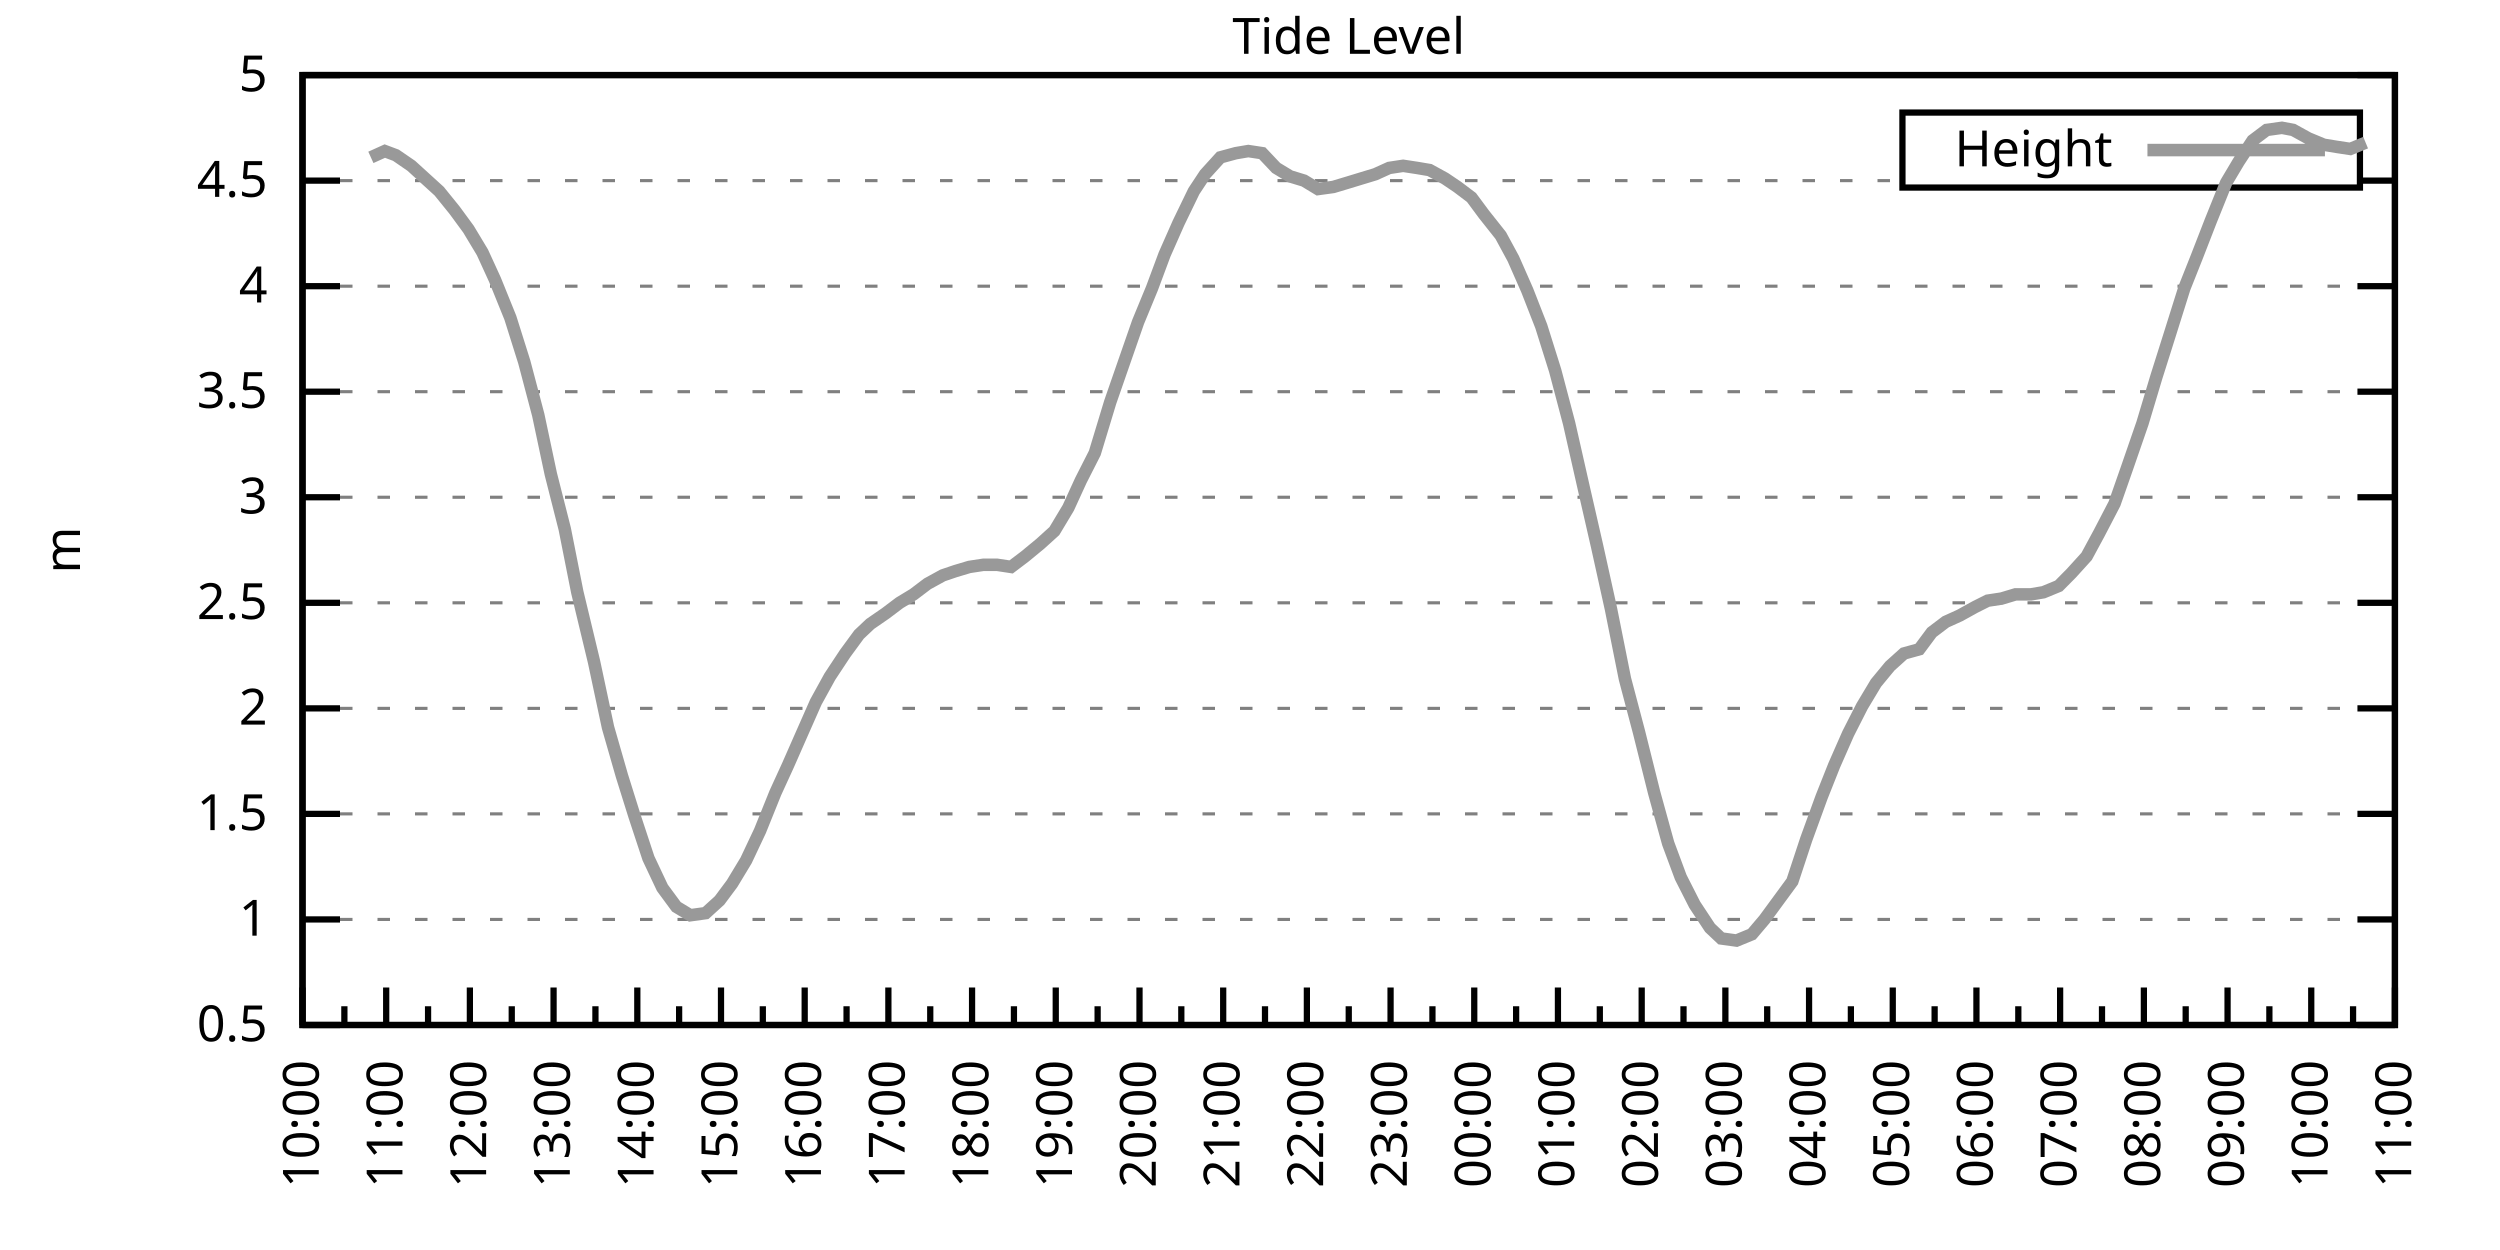
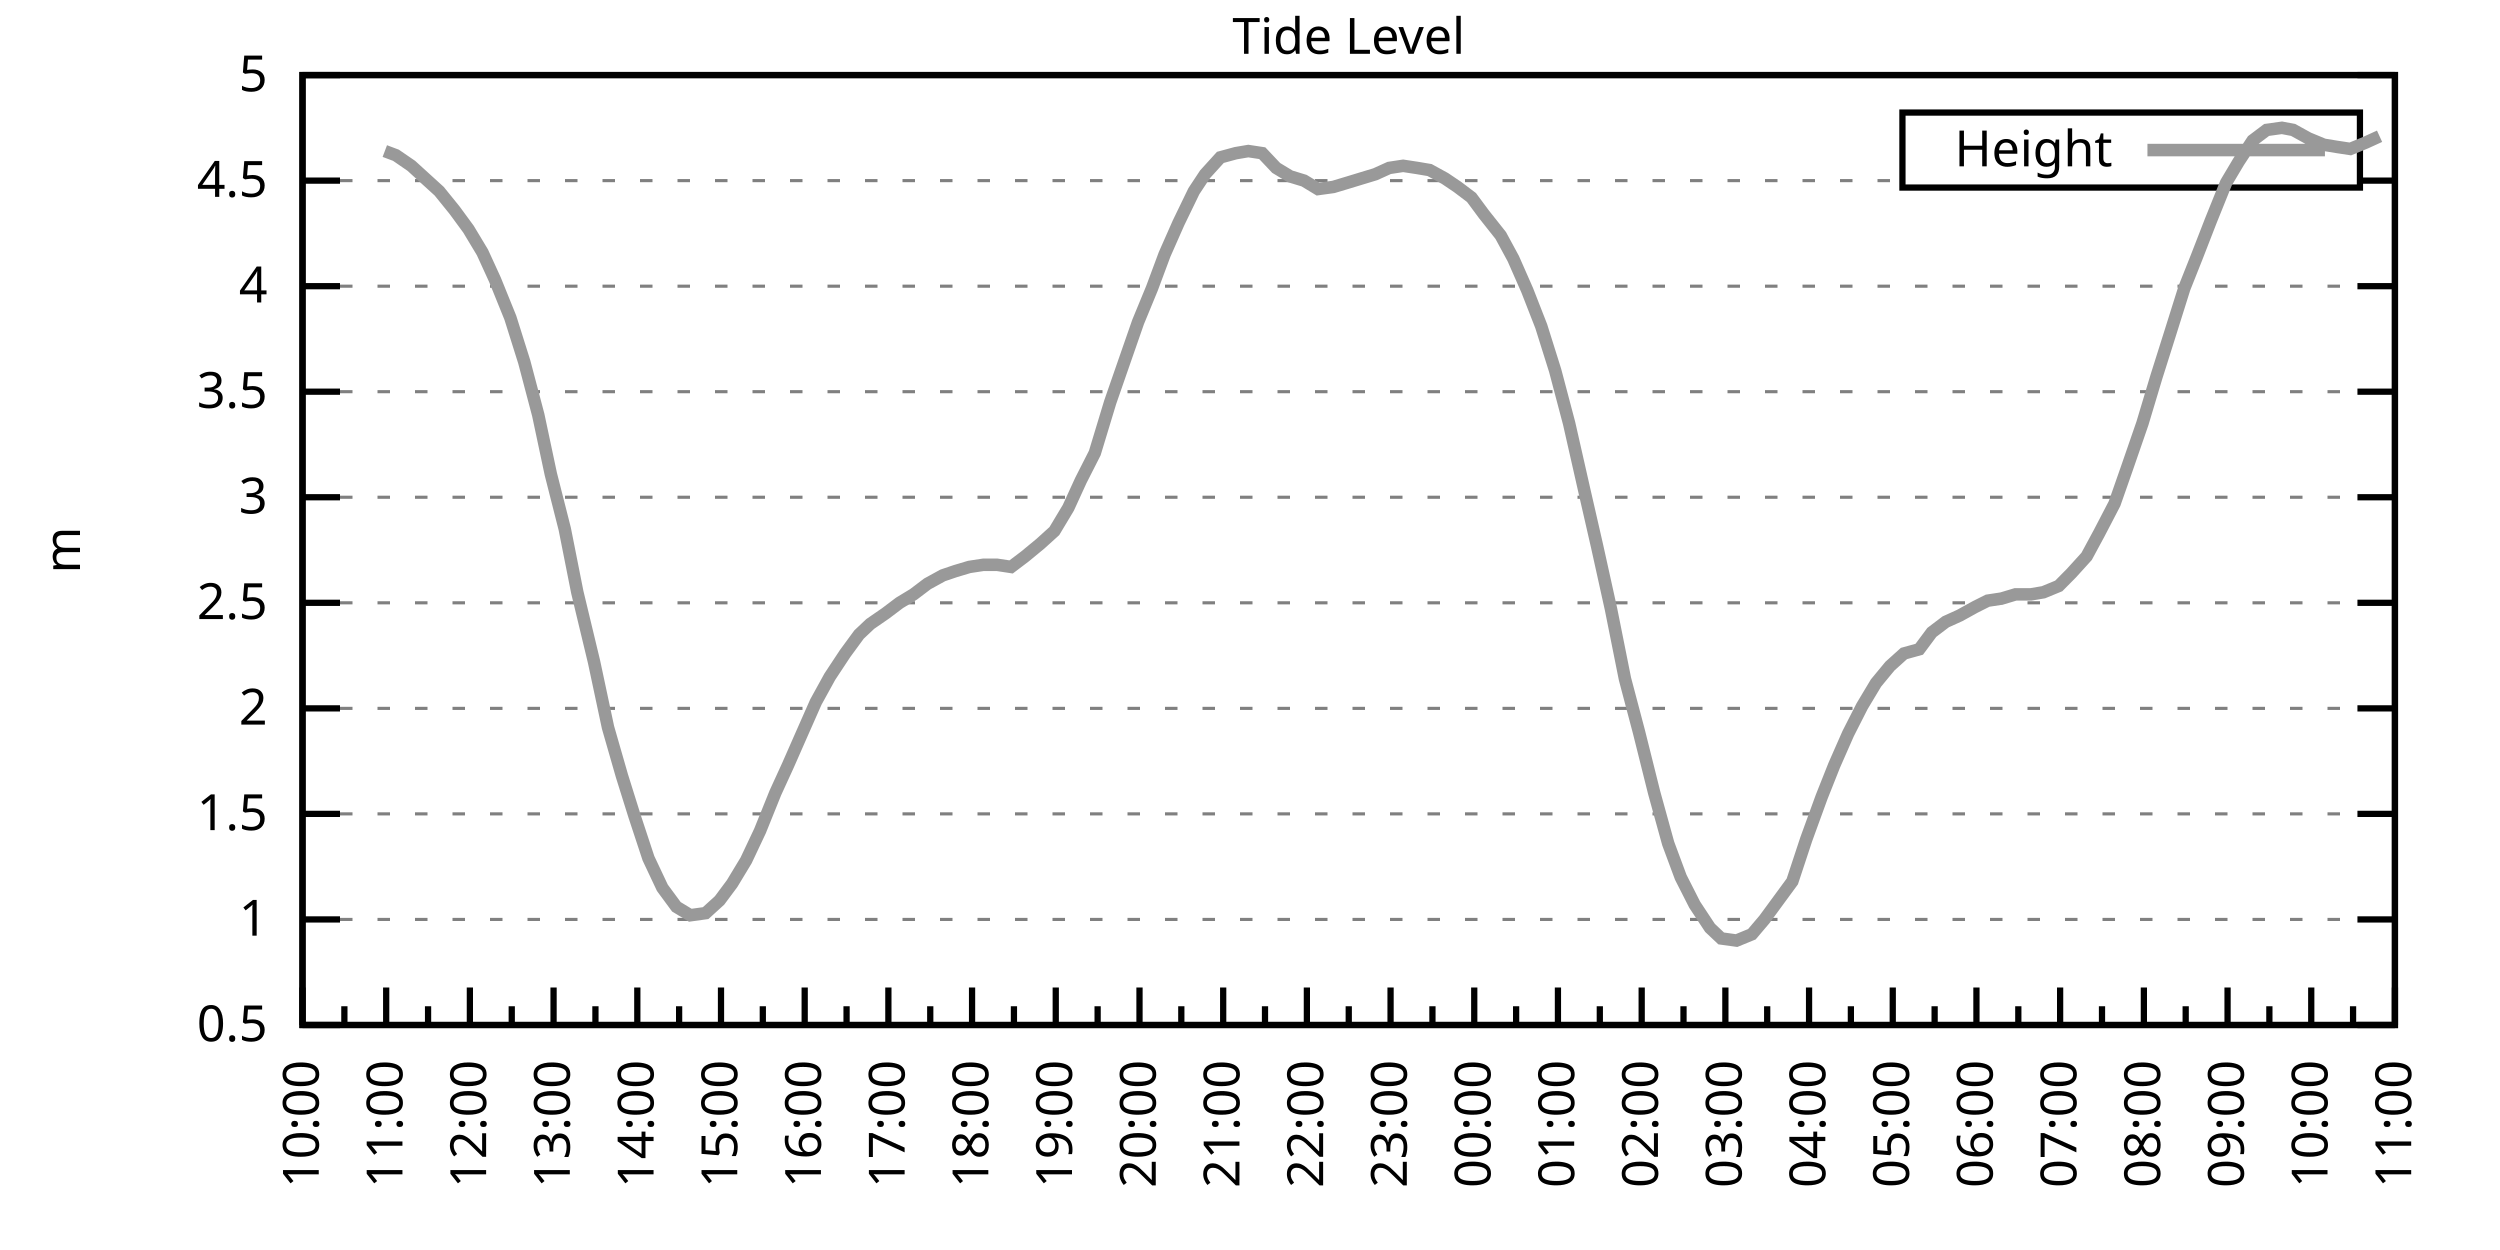
<svg xmlns="http://www.w3.org/2000/svg" xmlns:xlink="http://www.w3.org/1999/xlink" width="400" height="200" viewBox="0 0 400 200">
  <g id="gnuplot_canvas">
    <rect x="0" y="0" width="400" height="200" fill="none" />
    <defs>
      <circle id="gpDot" r="0.5" stroke-width="0.5" stroke="currentColor" />
      <path id="gpPt0" stroke-width="0.333" stroke="currentColor" d="M-1,0 h2 M0,-1 v2" />
      <path id="gpPt1" stroke-width="0.333" stroke="currentColor" d="M-1,-1 L1,1 M1,-1 L-1,1" />
      <path id="gpPt2" stroke-width="0.333" stroke="currentColor" d="M-1,0 L1,0 M0,-1 L0,1 M-1,-1 L1,1 M-1,1 L1,-1" />
      <rect id="gpPt3" stroke-width="0.333" stroke="currentColor" x="-1" y="-1" width="2" height="2" />
      <rect id="gpPt4" stroke-width="0.333" stroke="currentColor" fill="currentColor" x="-1" y="-1" width="2" height="2" />
      <circle id="gpPt5" stroke-width="0.333" stroke="currentColor" cx="0" cy="0" r="1" />
      <use xlink:href="#gpPt5" id="gpPt6" fill="currentColor" stroke="none" />
      <path id="gpPt7" stroke-width="0.333" stroke="currentColor" d="M0,-1.33 L-1.33,0.67 L1.33,0.67 z" />
      <use xlink:href="#gpPt7" id="gpPt8" fill="currentColor" stroke="none" />
      <use xlink:href="#gpPt7" id="gpPt9" stroke="currentColor" transform="rotate(180)" />
      <use xlink:href="#gpPt9" id="gpPt10" fill="currentColor" stroke="none" />
      <use xlink:href="#gpPt3" id="gpPt11" stroke="currentColor" transform="rotate(45)" />
      <use xlink:href="#gpPt11" id="gpPt12" fill="currentColor" stroke="none" />
      <path id="gpPt13" stroke-width="0.333" stroke="currentColor" d="M0,1.330 L1.265,0.411 L0.782,-1.067 L-0.782,-1.076 L-1.265,0.411 z" />
      <use xlink:href="#gpPt13" id="gpPt14" fill="currentColor" stroke="none" />
      <filter id="textbox" filterUnits="objectBoundingBox" x="0" y="0" height="1" width="1">
        <feFlood flood-color="white" flood-opacity="1" result="bgnd" />
        <feComposite in="SourceGraphic" in2="bgnd" operator="atop" />
      </filter>
      <filter id="greybox" filterUnits="objectBoundingBox" x="0" y="0" height="1" width="1">
        <feFlood flood-color="lightgrey" flood-opacity="1" result="grey" />
        <feComposite in="SourceGraphic" in2="grey" operator="atop" />
      </filter>
    </defs>
    <g fill="none" color="white" stroke="currentColor" stroke-width="1.00" stroke-linecap="butt" stroke-linejoin="miter">
</g>
    <g fill="none" color="black" stroke="currentColor" stroke-width="1.00" stroke-linecap="butt" stroke-linejoin="miter">
      <g stroke="none" shape-rendering="crispEdges">
        <polygon fill="rgb(255, 255, 255)" points="48.40,164.00 383.18,164.00 383.18,12.02 48.40,12.02 " />
      </g>
    </g>
    <g fill="none" color="black" stroke="currentColor" stroke-width="1.00" stroke-linecap="butt" stroke-linejoin="miter">
</g>
    <g fill="none" color="black" stroke="black" stroke-width="0.50" stroke-linecap="butt" stroke-linejoin="miter">
</g>
    <g fill="none" color="gray" stroke="currentColor" stroke-width="0.50" stroke-linecap="butt" stroke-linejoin="miter">
      <path stroke="gray" stroke-dasharray="2,4" class="gridline" d="M48.40,164.00 L383.19,164.00  " />
    </g>
    <g fill="none" color="gray" stroke="gray" stroke-width="1.00" stroke-linecap="butt" stroke-linejoin="miter">
</g>
    <g fill="none" color="black" stroke="currentColor" stroke-width="1.00" stroke-linecap="butt" stroke-linejoin="miter">
      <path stroke="black" d="M48.40,164.00 L54.40,164.00 M383.19,164.00 L377.19,164.00  " />
      <g transform="translate(42.80,166.60)" stroke="none" fill="black" font-family="Sans" font-size="8.00" text-anchor="end">
        <text>
          <tspan font-family="Sans"> 0.5</tspan>
        </text>
      </g>
    </g>
    <g fill="none" color="black" stroke="currentColor" stroke-width="1.00" stroke-linecap="butt" stroke-linejoin="miter">
</g>
    <g fill="none" color="black" stroke="black" stroke-width="0.50" stroke-linecap="butt" stroke-linejoin="miter">
</g>
    <g fill="none" color="gray" stroke="currentColor" stroke-width="0.50" stroke-linecap="butt" stroke-linejoin="miter">
      <path stroke="gray" stroke-dasharray="2,4" class="gridline" d="M48.40,147.11 L383.19,147.11  " />
    </g>
    <g fill="none" color="gray" stroke="gray" stroke-width="1.00" stroke-linecap="butt" stroke-linejoin="miter">
</g>
    <g fill="none" color="black" stroke="currentColor" stroke-width="1.00" stroke-linecap="butt" stroke-linejoin="miter">
      <path stroke="black" d="M48.40,147.11 L54.40,147.11 M383.19,147.11 L377.19,147.11  " />
      <g transform="translate(42.80,149.71)" stroke="none" fill="black" font-family="Sans" font-size="8.00" text-anchor="end">
        <text>
          <tspan font-family="Sans"> 1</tspan>
        </text>
      </g>
    </g>
    <g fill="none" color="black" stroke="currentColor" stroke-width="1.00" stroke-linecap="butt" stroke-linejoin="miter">
</g>
    <g fill="none" color="black" stroke="black" stroke-width="0.50" stroke-linecap="butt" stroke-linejoin="miter">
</g>
    <g fill="none" color="gray" stroke="currentColor" stroke-width="0.50" stroke-linecap="butt" stroke-linejoin="miter">
      <path stroke="gray" stroke-dasharray="2,4" class="gridline" d="M48.40,130.22 L383.19,130.22  " />
    </g>
    <g fill="none" color="gray" stroke="gray" stroke-width="1.00" stroke-linecap="butt" stroke-linejoin="miter">
</g>
    <g fill="none" color="black" stroke="currentColor" stroke-width="1.00" stroke-linecap="butt" stroke-linejoin="miter">
      <path stroke="black" d="M48.40,130.22 L54.40,130.22 M383.19,130.22 L377.19,130.22  " />
      <g transform="translate(42.80,132.82)" stroke="none" fill="black" font-family="Sans" font-size="8.00" text-anchor="end">
        <text>
          <tspan font-family="Sans"> 1.5</tspan>
        </text>
      </g>
    </g>
    <g fill="none" color="black" stroke="currentColor" stroke-width="1.00" stroke-linecap="butt" stroke-linejoin="miter">
</g>
    <g fill="none" color="black" stroke="black" stroke-width="0.50" stroke-linecap="butt" stroke-linejoin="miter">
</g>
    <g fill="none" color="gray" stroke="currentColor" stroke-width="0.50" stroke-linecap="butt" stroke-linejoin="miter">
      <path stroke="gray" stroke-dasharray="2,4" class="gridline" d="M48.40,113.34 L383.19,113.34  " />
    </g>
    <g fill="none" color="gray" stroke="gray" stroke-width="1.00" stroke-linecap="butt" stroke-linejoin="miter">
</g>
    <g fill="none" color="black" stroke="currentColor" stroke-width="1.00" stroke-linecap="butt" stroke-linejoin="miter">
      <path stroke="black" d="M48.40,113.34 L54.40,113.34 M383.19,113.34 L377.19,113.34  " />
      <g transform="translate(42.80,115.94)" stroke="none" fill="black" font-family="Sans" font-size="8.00" text-anchor="end">
        <text>
          <tspan font-family="Sans"> 2</tspan>
        </text>
      </g>
    </g>
    <g fill="none" color="black" stroke="currentColor" stroke-width="1.00" stroke-linecap="butt" stroke-linejoin="miter">
</g>
    <g fill="none" color="black" stroke="black" stroke-width="0.50" stroke-linecap="butt" stroke-linejoin="miter">
</g>
    <g fill="none" color="gray" stroke="currentColor" stroke-width="0.50" stroke-linecap="butt" stroke-linejoin="miter">
      <path stroke="gray" stroke-dasharray="2,4" class="gridline" d="M48.40,96.45 L383.19,96.45  " />
    </g>
    <g fill="none" color="gray" stroke="gray" stroke-width="1.00" stroke-linecap="butt" stroke-linejoin="miter">
</g>
    <g fill="none" color="black" stroke="currentColor" stroke-width="1.00" stroke-linecap="butt" stroke-linejoin="miter">
      <path stroke="black" d="M48.40,96.45 L54.40,96.45 M383.19,96.45 L377.19,96.45  " />
      <g transform="translate(42.80,99.05)" stroke="none" fill="black" font-family="Sans" font-size="8.00" text-anchor="end">
        <text>
          <tspan font-family="Sans"> 2.5</tspan>
        </text>
      </g>
    </g>
    <g fill="none" color="black" stroke="currentColor" stroke-width="1.00" stroke-linecap="butt" stroke-linejoin="miter">
</g>
    <g fill="none" color="black" stroke="black" stroke-width="0.50" stroke-linecap="butt" stroke-linejoin="miter">
</g>
    <g fill="none" color="gray" stroke="currentColor" stroke-width="0.50" stroke-linecap="butt" stroke-linejoin="miter">
      <path stroke="gray" stroke-dasharray="2,4" class="gridline" d="M48.40,79.56 L383.19,79.56  " />
    </g>
    <g fill="none" color="gray" stroke="gray" stroke-width="1.00" stroke-linecap="butt" stroke-linejoin="miter">
</g>
    <g fill="none" color="black" stroke="currentColor" stroke-width="1.00" stroke-linecap="butt" stroke-linejoin="miter">
      <path stroke="black" d="M48.40,79.56 L54.40,79.56 M383.19,79.56 L377.19,79.56  " />
      <g transform="translate(42.80,82.16)" stroke="none" fill="black" font-family="Sans" font-size="8.00" text-anchor="end">
        <text>
          <tspan font-family="Sans"> 3</tspan>
        </text>
      </g>
    </g>
    <g fill="none" color="black" stroke="currentColor" stroke-width="1.00" stroke-linecap="butt" stroke-linejoin="miter">
</g>
    <g fill="none" color="black" stroke="black" stroke-width="0.50" stroke-linecap="butt" stroke-linejoin="miter">
</g>
    <g fill="none" color="gray" stroke="currentColor" stroke-width="0.50" stroke-linecap="butt" stroke-linejoin="miter">
      <path stroke="gray" stroke-dasharray="2,4" class="gridline" d="M48.40,62.67 L383.19,62.67  " />
    </g>
    <g fill="none" color="gray" stroke="gray" stroke-width="1.00" stroke-linecap="butt" stroke-linejoin="miter">
</g>
    <g fill="none" color="black" stroke="currentColor" stroke-width="1.00" stroke-linecap="butt" stroke-linejoin="miter">
      <path stroke="black" d="M48.40,62.67 L54.40,62.67 M383.19,62.67 L377.19,62.67  " />
      <g transform="translate(42.80,65.27)" stroke="none" fill="black" font-family="Sans" font-size="8.00" text-anchor="end">
        <text>
          <tspan font-family="Sans"> 3.5</tspan>
        </text>
      </g>
    </g>
    <g fill="none" color="black" stroke="currentColor" stroke-width="1.00" stroke-linecap="butt" stroke-linejoin="miter">
</g>
    <g fill="none" color="black" stroke="black" stroke-width="0.50" stroke-linecap="butt" stroke-linejoin="miter">
</g>
    <g fill="none" color="gray" stroke="currentColor" stroke-width="0.50" stroke-linecap="butt" stroke-linejoin="miter">
      <path stroke="gray" stroke-dasharray="2,4" class="gridline" d="M48.40,45.79 L383.19,45.79  " />
    </g>
    <g fill="none" color="gray" stroke="gray" stroke-width="1.00" stroke-linecap="butt" stroke-linejoin="miter">
</g>
    <g fill="none" color="black" stroke="currentColor" stroke-width="1.00" stroke-linecap="butt" stroke-linejoin="miter">
      <path stroke="black" d="M48.40,45.79 L54.40,45.79 M383.19,45.79 L377.19,45.79  " />
      <g transform="translate(42.80,48.39)" stroke="none" fill="black" font-family="Sans" font-size="8.00" text-anchor="end">
        <text>
          <tspan font-family="Sans"> 4</tspan>
        </text>
      </g>
    </g>
    <g fill="none" color="black" stroke="currentColor" stroke-width="1.00" stroke-linecap="butt" stroke-linejoin="miter">
</g>
    <g fill="none" color="black" stroke="black" stroke-width="0.50" stroke-linecap="butt" stroke-linejoin="miter">
</g>
    <g fill="none" color="gray" stroke="currentColor" stroke-width="0.50" stroke-linecap="butt" stroke-linejoin="miter">
      <path stroke="gray" stroke-dasharray="2,4" class="gridline" d="M48.40,28.90 L304.39,28.90 M377.59,28.90 L383.19,28.90  " />
    </g>
    <g fill="none" color="gray" stroke="gray" stroke-width="1.00" stroke-linecap="butt" stroke-linejoin="miter">
</g>
    <g fill="none" color="black" stroke="currentColor" stroke-width="1.00" stroke-linecap="butt" stroke-linejoin="miter">
      <path stroke="black" d="M48.40,28.90 L54.40,28.90 M383.19,28.90 L377.19,28.90  " />
      <g transform="translate(42.80,31.50)" stroke="none" fill="black" font-family="Sans" font-size="8.00" text-anchor="end">
        <text>
          <tspan font-family="Sans"> 4.5</tspan>
        </text>
      </g>
    </g>
    <g fill="none" color="black" stroke="currentColor" stroke-width="1.00" stroke-linecap="butt" stroke-linejoin="miter">
</g>
    <g fill="none" color="black" stroke="black" stroke-width="0.50" stroke-linecap="butt" stroke-linejoin="miter">
</g>
    <g fill="none" color="gray" stroke="currentColor" stroke-width="0.50" stroke-linecap="butt" stroke-linejoin="miter">
      <path stroke="gray" stroke-dasharray="2,4" class="gridline" d="M48.40,12.01 L383.19,12.01  " />
    </g>
    <g fill="none" color="gray" stroke="gray" stroke-width="1.00" stroke-linecap="butt" stroke-linejoin="miter">
</g>
    <g fill="none" color="black" stroke="currentColor" stroke-width="1.00" stroke-linecap="butt" stroke-linejoin="miter">
      <path stroke="black" d="M48.40,12.01 L54.40,12.01 M383.19,12.01 L377.19,12.01  " />
      <g transform="translate(42.80,14.61)" stroke="none" fill="black" font-family="Sans" font-size="8.00" text-anchor="end">
        <text>
          <tspan font-family="Sans"> 5</tspan>
        </text>
      </g>
    </g>
    <g fill="none" color="black" stroke="currentColor" stroke-width="1.00" stroke-linecap="butt" stroke-linejoin="miter">
      <path stroke="black" d="M48.40,164.00 L48.40,158.00  " />
      <g transform="translate(51.00,169.60) rotate(270)" stroke="none" fill="black" font-family="Sans" font-size="8.00" text-anchor="end">
        <text>
          <tspan font-family="Sans">10:00</tspan>
        </text>
      </g>
    </g>
    <g fill="none" color="black" stroke="currentColor" stroke-width="1.00" stroke-linecap="butt" stroke-linejoin="miter">
      <path stroke="black" d="M55.10,164.00 L55.10,161.00 M61.79,164.00 L61.79,158.00  " />
      <g transform="translate(64.39,169.60) rotate(270)" stroke="none" fill="black" font-family="Sans" font-size="8.00" text-anchor="end">
        <text>
          <tspan font-family="Sans">11:00</tspan>
        </text>
      </g>
    </g>
    <g fill="none" color="black" stroke="currentColor" stroke-width="1.00" stroke-linecap="butt" stroke-linejoin="miter">
      <path stroke="black" d="M68.49,164.00 L68.49,161.00 M75.18,164.00 L75.18,158.00  " />
      <g transform="translate(77.78,169.60) rotate(270)" stroke="none" fill="black" font-family="Sans" font-size="8.00" text-anchor="end">
        <text>
          <tspan font-family="Sans">12:00</tspan>
        </text>
      </g>
    </g>
    <g fill="none" color="black" stroke="currentColor" stroke-width="1.00" stroke-linecap="butt" stroke-linejoin="miter">
      <path stroke="black" d="M81.88,164.00 L81.88,161.00 M88.57,164.00 L88.57,158.00  " />
      <g transform="translate(91.17,169.60) rotate(270)" stroke="none" fill="black" font-family="Sans" font-size="8.00" text-anchor="end">
        <text>
          <tspan font-family="Sans">13:00</tspan>
        </text>
      </g>
    </g>
    <g fill="none" color="black" stroke="currentColor" stroke-width="1.00" stroke-linecap="butt" stroke-linejoin="miter">
      <path stroke="black" d="M95.27,164.00 L95.27,161.00 M101.97,164.00 L101.97,158.00  " />
      <g transform="translate(104.57,169.60) rotate(270)" stroke="none" fill="black" font-family="Sans" font-size="8.00" text-anchor="end">
        <text>
          <tspan font-family="Sans">14:00</tspan>
        </text>
      </g>
    </g>
    <g fill="none" color="black" stroke="currentColor" stroke-width="1.00" stroke-linecap="butt" stroke-linejoin="miter">
      <path stroke="black" d="M108.66,164.00 L108.66,161.00 M115.36,164.00 L115.36,158.00  " />
      <g transform="translate(117.96,169.60) rotate(270)" stroke="none" fill="black" font-family="Sans" font-size="8.00" text-anchor="end">
        <text>
          <tspan font-family="Sans">15:00</tspan>
        </text>
      </g>
    </g>
    <g fill="none" color="black" stroke="currentColor" stroke-width="1.00" stroke-linecap="butt" stroke-linejoin="miter">
      <path stroke="black" d="M122.05,164.00 L122.05,161.00 M128.75,164.00 L128.75,158.00  " />
      <g transform="translate(131.35,169.60) rotate(270)" stroke="none" fill="black" font-family="Sans" font-size="8.00" text-anchor="end">
        <text>
          <tspan font-family="Sans">16:00</tspan>
        </text>
      </g>
    </g>
    <g fill="none" color="black" stroke="currentColor" stroke-width="1.00" stroke-linecap="butt" stroke-linejoin="miter">
      <path stroke="black" d="M135.45,164.00 L135.45,161.00 M142.14,164.00 L142.14,158.00  " />
      <g transform="translate(144.74,169.60) rotate(270)" stroke="none" fill="black" font-family="Sans" font-size="8.00" text-anchor="end">
        <text>
          <tspan font-family="Sans">17:00</tspan>
        </text>
      </g>
    </g>
    <g fill="none" color="black" stroke="currentColor" stroke-width="1.00" stroke-linecap="butt" stroke-linejoin="miter">
      <path stroke="black" d="M148.84,164.00 L148.84,161.00 M155.53,164.00 L155.53,158.00  " />
      <g transform="translate(158.13,169.60) rotate(270)" stroke="none" fill="black" font-family="Sans" font-size="8.00" text-anchor="end">
        <text>
          <tspan font-family="Sans">18:00</tspan>
        </text>
      </g>
    </g>
    <g fill="none" color="black" stroke="currentColor" stroke-width="1.00" stroke-linecap="butt" stroke-linejoin="miter">
      <path stroke="black" d="M162.23,164.00 L162.23,161.00 M168.92,164.00 L168.92,158.00  " />
      <g transform="translate(171.52,169.60) rotate(270)" stroke="none" fill="black" font-family="Sans" font-size="8.00" text-anchor="end">
        <text>
          <tspan font-family="Sans">19:00</tspan>
        </text>
      </g>
    </g>
    <g fill="none" color="black" stroke="currentColor" stroke-width="1.00" stroke-linecap="butt" stroke-linejoin="miter">
      <path stroke="black" d="M175.62,164.00 L175.62,161.00 M182.32,164.00 L182.32,158.00  " />
      <g transform="translate(184.92,169.60) rotate(270)" stroke="none" fill="black" font-family="Sans" font-size="8.00" text-anchor="end">
        <text>
          <tspan font-family="Sans">20:00</tspan>
        </text>
      </g>
    </g>
    <g fill="none" color="black" stroke="currentColor" stroke-width="1.00" stroke-linecap="butt" stroke-linejoin="miter">
      <path stroke="black" d="M189.01,164.00 L189.01,161.00 M195.71,164.00 L195.71,158.00  " />
      <g transform="translate(198.31,169.60) rotate(270)" stroke="none" fill="black" font-family="Sans" font-size="8.00" text-anchor="end">
        <text>
          <tspan font-family="Sans">21:00</tspan>
        </text>
      </g>
    </g>
    <g fill="none" color="black" stroke="currentColor" stroke-width="1.00" stroke-linecap="butt" stroke-linejoin="miter">
      <path stroke="black" d="M202.40,164.00 L202.40,161.00 M209.10,164.00 L209.10,158.00  " />
      <g transform="translate(211.70,169.60) rotate(270)" stroke="none" fill="black" font-family="Sans" font-size="8.00" text-anchor="end">
        <text>
          <tspan font-family="Sans">22:00</tspan>
        </text>
      </g>
    </g>
    <g fill="none" color="black" stroke="currentColor" stroke-width="1.00" stroke-linecap="butt" stroke-linejoin="miter">
      <path stroke="black" d="M215.80,164.00 L215.80,161.00 M222.49,164.00 L222.49,158.00  " />
      <g transform="translate(225.09,169.60) rotate(270)" stroke="none" fill="black" font-family="Sans" font-size="8.00" text-anchor="end">
        <text>
          <tspan font-family="Sans">23:00</tspan>
        </text>
      </g>
    </g>
    <g fill="none" color="black" stroke="currentColor" stroke-width="1.00" stroke-linecap="butt" stroke-linejoin="miter">
      <path stroke="black" d="M229.19,164.00 L229.19,161.00 M235.88,164.00 L235.88,158.00  " />
      <g transform="translate(238.48,169.60) rotate(270)" stroke="none" fill="black" font-family="Sans" font-size="8.00" text-anchor="end">
        <text>
          <tspan font-family="Sans">00:00</tspan>
        </text>
      </g>
    </g>
    <g fill="none" color="black" stroke="currentColor" stroke-width="1.00" stroke-linecap="butt" stroke-linejoin="miter">
      <path stroke="black" d="M242.58,164.00 L242.58,161.00 M249.27,164.00 L249.27,158.00  " />
      <g transform="translate(251.87,169.60) rotate(270)" stroke="none" fill="black" font-family="Sans" font-size="8.00" text-anchor="end">
        <text>
          <tspan font-family="Sans">01:00</tspan>
        </text>
      </g>
    </g>
    <g fill="none" color="black" stroke="currentColor" stroke-width="1.00" stroke-linecap="butt" stroke-linejoin="miter">
      <path stroke="black" d="M255.97,164.00 L255.97,161.00 M262.67,164.00 L262.67,158.00  " />
      <g transform="translate(265.27,169.60) rotate(270)" stroke="none" fill="black" font-family="Sans" font-size="8.00" text-anchor="end">
        <text>
          <tspan font-family="Sans">02:00</tspan>
        </text>
      </g>
    </g>
    <g fill="none" color="black" stroke="currentColor" stroke-width="1.00" stroke-linecap="butt" stroke-linejoin="miter">
      <path stroke="black" d="M269.36,164.00 L269.36,161.00 M276.06,164.00 L276.06,158.00  " />
      <g transform="translate(278.66,169.60) rotate(270)" stroke="none" fill="black" font-family="Sans" font-size="8.00" text-anchor="end">
        <text>
          <tspan font-family="Sans">03:00</tspan>
        </text>
      </g>
    </g>
    <g fill="none" color="black" stroke="currentColor" stroke-width="1.00" stroke-linecap="butt" stroke-linejoin="miter">
      <path stroke="black" d="M282.75,164.00 L282.75,161.00 M289.45,164.00 L289.45,158.00  " />
      <g transform="translate(292.05,169.60) rotate(270)" stroke="none" fill="black" font-family="Sans" font-size="8.00" text-anchor="end">
        <text>
          <tspan font-family="Sans">04:00</tspan>
        </text>
      </g>
    </g>
    <g fill="none" color="black" stroke="currentColor" stroke-width="1.00" stroke-linecap="butt" stroke-linejoin="miter">
      <path stroke="black" d="M296.14,164.00 L296.14,161.00 M302.84,164.00 L302.84,158.00  " />
      <g transform="translate(305.44,169.60) rotate(270)" stroke="none" fill="black" font-family="Sans" font-size="8.00" text-anchor="end">
        <text>
          <tspan font-family="Sans">05:00</tspan>
        </text>
      </g>
    </g>
    <g fill="none" color="black" stroke="currentColor" stroke-width="1.00" stroke-linecap="butt" stroke-linejoin="miter">
      <path stroke="black" d="M309.54,164.00 L309.54,161.00 M316.23,164.00 L316.23,158.00  " />
      <g transform="translate(318.83,169.60) rotate(270)" stroke="none" fill="black" font-family="Sans" font-size="8.00" text-anchor="end">
        <text>
          <tspan font-family="Sans">06:00</tspan>
        </text>
      </g>
    </g>
    <g fill="none" color="black" stroke="currentColor" stroke-width="1.00" stroke-linecap="butt" stroke-linejoin="miter">
      <path stroke="black" d="M322.93,164.00 L322.93,161.00 M329.62,164.00 L329.62,158.00  " />
      <g transform="translate(332.22,169.60) rotate(270)" stroke="none" fill="black" font-family="Sans" font-size="8.00" text-anchor="end">
        <text>
          <tspan font-family="Sans">07:00</tspan>
        </text>
      </g>
    </g>
    <g fill="none" color="black" stroke="currentColor" stroke-width="1.00" stroke-linecap="butt" stroke-linejoin="miter">
      <path stroke="black" d="M336.32,164.00 L336.32,161.00 M343.02,164.00 L343.02,158.00  " />
      <g transform="translate(345.62,169.60) rotate(270)" stroke="none" fill="black" font-family="Sans" font-size="8.00" text-anchor="end">
        <text>
          <tspan font-family="Sans">08:00</tspan>
        </text>
      </g>
    </g>
    <g fill="none" color="black" stroke="currentColor" stroke-width="1.00" stroke-linecap="butt" stroke-linejoin="miter">
      <path stroke="black" d="M349.71,164.00 L349.71,161.00 M356.41,164.00 L356.41,158.00  " />
      <g transform="translate(359.01,169.60) rotate(270)" stroke="none" fill="black" font-family="Sans" font-size="8.00" text-anchor="end">
        <text>
          <tspan font-family="Sans">09:00</tspan>
        </text>
      </g>
    </g>
    <g fill="none" color="black" stroke="currentColor" stroke-width="1.00" stroke-linecap="butt" stroke-linejoin="miter">
      <path stroke="black" d="M363.10,164.00 L363.10,161.00 M369.80,164.00 L369.80,158.00  " />
      <g transform="translate(372.40,169.60) rotate(270)" stroke="none" fill="black" font-family="Sans" font-size="8.00" text-anchor="end">
        <text>
          <tspan font-family="Sans">10:00</tspan>
        </text>
      </g>
    </g>
    <g fill="none" color="black" stroke="currentColor" stroke-width="1.00" stroke-linecap="butt" stroke-linejoin="miter">
      <path stroke="black" d="M376.49,164.00 L376.49,161.00 M383.19,164.00 L383.19,158.00  " />
      <g transform="translate(385.79,169.60) rotate(270)" stroke="none" fill="black" font-family="Sans" font-size="8.00" text-anchor="end">
        <text>
          <tspan font-family="Sans">11:00</tspan>
        </text>
      </g>
    </g>
    <g fill="none" color="black" stroke="currentColor" stroke-width="1.00" stroke-linecap="butt" stroke-linejoin="miter">
</g>
    <g fill="none" color="black" stroke="currentColor" stroke-width="1.00" stroke-linecap="butt" stroke-linejoin="miter">
      <path stroke="black" d="M48.40,12.01 L48.40,164.00 L383.19,164.00 L383.19,12.01 L48.40,12.01 Z  " />
    </g>
    <g fill="none" color="black" stroke="currentColor" stroke-width="1.00" stroke-linecap="butt" stroke-linejoin="miter">
      <g transform="translate(12.80,88.01) rotate(270)" stroke="none" fill="black" font-family="Sans" font-size="8.00" text-anchor="middle">
        <text>
          <tspan font-family="Sans">m</tspan>
        </text>
      </g>
    </g>
    <g fill="none" color="black" stroke="currentColor" stroke-width="1.00" stroke-linecap="butt" stroke-linejoin="miter">
</g>
    <g fill="none" color="black" stroke="currentColor" stroke-width="1.00" stroke-linecap="butt" stroke-linejoin="miter">
      <path stroke="black" d="M304.39,30.01 L304.39,18.01 L377.59,18.01 L377.59,30.01 L304.39,30.01 Z  " />
    </g>
    <g id="Tide_level_plot_1">
      <g fill="none" color="white" stroke="black" stroke-width="2.00" stroke-linecap="butt" stroke-linejoin="miter">
</g>
      <g fill="none" color="black" stroke="currentColor" stroke-width="2.00" stroke-linecap="butt" stroke-linejoin="miter">
        <g transform="translate(337.99,26.61)" stroke="none" fill="black" font-family="Sans" font-size="8.00" text-anchor="end">
          <text>
            <tspan font-family="Sans">Height</tspan>
          </text>
        </g>
      </g>
      <g fill="none" color="black" stroke="currentColor" stroke-width="2.00" stroke-linecap="butt" stroke-linejoin="miter">
-         <path stroke="rgb(153, 153, 153)" d="M343.59,24.01 L371.99,24.01 M59.34,25.18 L61.57,24.17 L63.35,24.84 L65.81,26.53 L68.04,28.56 L70.27,30.59   L72.73,33.63 L74.96,36.67 L77.19,40.38 L79.20,44.77 L81.66,50.85 L83.89,57.94 L86.12,66.39 L88.13,75.85   L90.36,84.63 L92.37,94.76 L95.05,105.91 L97.28,116.38 L99.51,124.14 L101.52,130.56 L103.75,137.32 L105.98,142.05   L108.22,145.09 L110.45,146.44 L112.90,146.10 L115.13,144.07 L117.14,141.37 L119.38,137.66 L121.61,132.93 L124.06,126.85   L126.07,122.46 L128.30,117.39 L130.54,112.32 L132.77,108.27 L135.22,104.56 L137.45,101.52 L139.24,99.83 L141.69,98.14   L143.93,96.45 L146.16,95.10 L148.39,93.41 L150.85,92.06 L152.85,91.38 L155.09,90.71 L157.32,90.37 L159.55,90.37   L161.78,90.71 L164.01,89.02 L166.47,86.99 L168.70,84.97 L170.93,81.25 L172.94,76.86 L175.17,72.47 L177.63,64.36   L179.86,57.94 L182.09,51.53 L184.32,46.12 L186.33,40.72 L188.57,35.65 L191.02,30.59 L192.81,27.88 L195.26,25.18   L197.72,24.51 L199.73,24.17 L201.96,24.51 L204.19,26.87 L206.42,28.22 L208.65,28.90 L210.88,30.25 L213.34,29.91   L215.57,29.24 L217.80,28.56 L220.04,27.88 L222.27,26.87 L224.50,26.53 L226.73,26.87 L228.74,27.21 L231.20,28.56   L233.20,29.91 L235.44,31.60 L237.44,34.30 L240.12,37.68 L242.13,41.39 L244.36,46.46 L246.60,52.20 L248.83,59.30   L251.06,67.74 L253.51,78.55 L255.52,87.33 L257.76,97.46 L259.99,108.61 L262.22,117.05 L264.67,126.85 L266.91,134.95   L268.92,140.36 L271.15,144.75 L273.60,148.46 L275.39,150.15 L277.84,150.49 L280.30,149.48 L282.31,147.11 L284.54,144.07   L286.77,141.03 L289.00,134.28 L291.46,127.52 L293.47,122.46 L295.70,117.39 L297.93,113.00 L300.16,109.28 L302.39,106.58   L304.63,104.56 L307.08,103.88 L309.09,101.18 L311.32,99.49 L313.55,98.48 L316.01,97.12 L318.02,96.11 L320.25,95.77   L322.48,95.10 L324.94,95.10 L326.95,94.76 L329.40,93.75 L331.41,91.72 L333.86,89.02 L335.87,85.30 L338.33,80.57   L340.34,74.83 L342.79,67.74 L345.02,60.31 L347.26,53.22 L349.49,46.12 L351.50,41.06 L353.73,35.32 L356.18,29.24   L358.19,25.86 L360.42,22.48 L362.66,20.79 L365.11,20.45 L366.90,20.79 L369.35,22.14 L371.81,23.16 L373.82,23.49   L376.05,23.83 L378.50,22.82  " />
+         <path stroke="rgb(153, 153, 153)" d="M343.59,24.01 L371.99,24.01 M61.57,24.17 L63.35,24.84 L65.81,26.53 L68.04,28.56 L70.27,30.59 L72.73,33.63   L74.96,36.67 L77.19,40.38 L79.20,44.77 L81.66,50.85 L83.89,57.94 L86.12,66.39 L88.13,75.85 L90.36,84.63   L92.37,94.76 L95.05,105.91 L97.28,116.38 L99.51,124.14 L101.52,130.56 L103.75,137.32 L105.98,142.05 L108.22,145.09   L110.45,146.44 L112.90,146.10 L115.13,144.07 L117.14,141.37 L119.38,137.66 L121.61,132.93 L124.06,126.85 L126.07,122.46   L128.30,117.39 L130.54,112.32 L132.77,108.27 L135.22,104.56 L137.45,101.52 L139.24,99.83 L141.69,98.14 L143.93,96.45   L146.16,95.10 L148.39,93.41 L150.85,92.06 L152.85,91.38 L155.09,90.71 L157.32,90.37 L159.55,90.37 L161.78,90.71   L164.01,89.02 L166.47,86.99 L168.70,84.97 L170.93,81.25 L172.94,76.86 L175.17,72.47 L177.63,64.36 L179.86,57.94   L182.09,51.53 L184.32,46.12 L186.33,40.72 L188.57,35.65 L191.02,30.59 L192.81,27.88 L195.26,25.18 L197.72,24.51   L199.73,24.17 L201.96,24.51 L204.19,26.87 L206.42,28.22 L208.65,28.90 L210.88,30.25 L213.34,29.91 L215.57,29.24   L217.80,28.56 L220.04,27.88 L222.27,26.87 L224.50,26.53 L226.73,26.87 L228.74,27.21 L231.20,28.56 L233.20,29.91   L235.44,31.60 L237.44,34.30 L240.12,37.68 L242.13,41.39 L244.36,46.46 L246.60,52.20 L248.83,59.30 L251.06,67.74   L253.51,78.55 L255.52,87.33 L257.76,97.46 L259.99,108.61 L262.22,117.05 L264.67,126.85 L266.91,134.95 L268.92,140.36   L271.15,144.75 L273.60,148.46 L275.39,150.15 L277.84,150.49 L280.30,149.48 L282.31,147.11 L284.54,144.07 L286.77,141.03   L289.00,134.28 L291.46,127.52 L293.47,122.46 L295.70,117.39 L297.93,113.00 L300.16,109.28 L302.39,106.58 L304.63,104.56   L307.08,103.88 L309.09,101.18 L311.32,99.49 L313.55,98.48 L316.01,97.12 L318.02,96.11 L320.25,95.77 L322.48,95.10   L324.94,95.10 L326.95,94.76 L329.40,93.75 L331.41,91.72 L333.86,89.02 L335.87,85.30 L338.33,80.57 L340.34,74.83   L342.79,67.74 L345.02,60.31 L347.26,53.22 L349.49,46.12 L351.50,41.06 L353.73,35.32 L356.18,29.24 L358.19,25.86   L360.42,22.48 L362.66,20.79 L365.11,20.45 L366.90,20.79 L369.35,22.14 L371.81,23.16 L373.82,23.49 L376.05,23.83   L378.50,22.82 L380.73,21.80  " />
      </g>
    </g>
    <g fill="none" color="black" stroke="currentColor" stroke-width="2.00" stroke-linecap="butt" stroke-linejoin="miter">
</g>
    <g fill="none" color="black" stroke="black" stroke-width="1.00" stroke-linecap="butt" stroke-linejoin="miter">
</g>
    <g fill="none" color="black" stroke="currentColor" stroke-width="1.00" stroke-linecap="butt" stroke-linejoin="miter">
      <path stroke="black" d="M48.40,12.01 L48.40,164.00 L383.19,164.00 L383.19,12.01 L48.40,12.01 Z  " />
    </g>
    <g fill="none" color="black" stroke="currentColor" stroke-width="1.00" stroke-linecap="butt" stroke-linejoin="miter">
      <g transform="translate(215.79,8.61)" stroke="none" fill="black" font-family="Sans" font-size="8.00" text-anchor="middle">
        <text>
          <tspan font-family="Sans">Tide Level</tspan>
        </text>
      </g>
    </g>
    <g fill="none" color="black" stroke="currentColor" stroke-width="1.00" stroke-linecap="butt" stroke-linejoin="miter">
</g>
  </g>
</svg>
